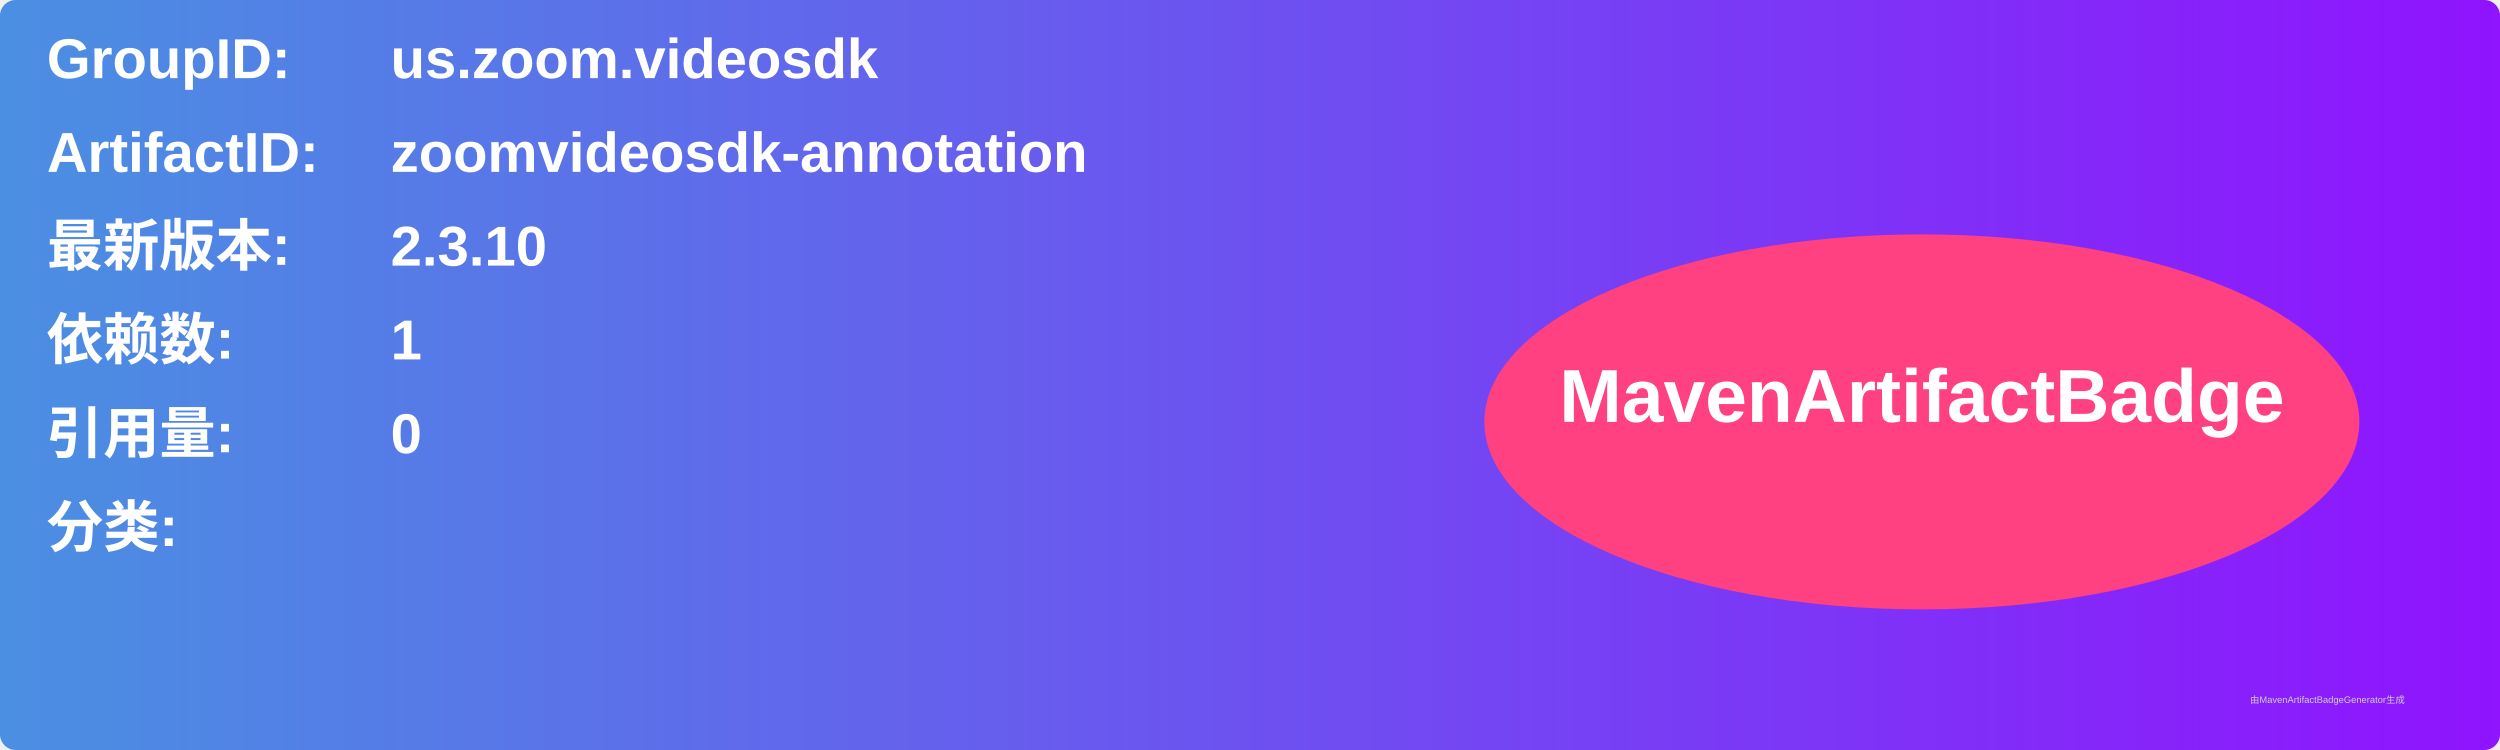
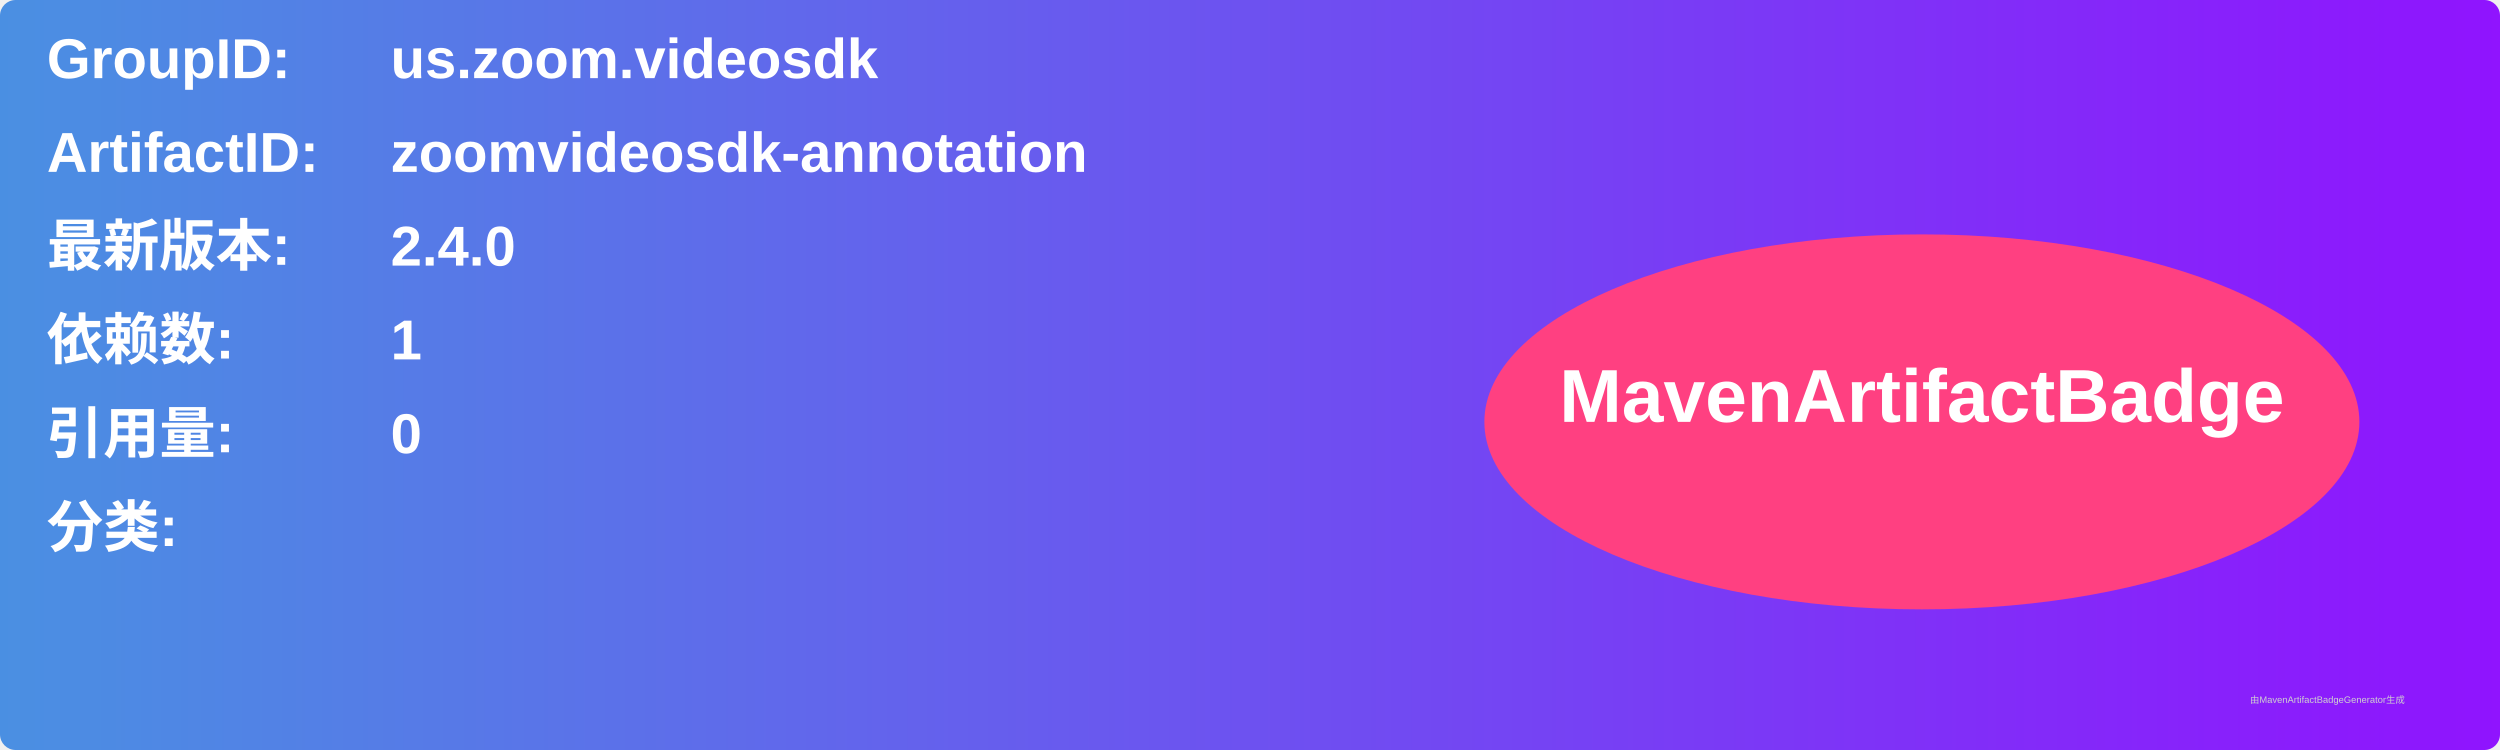
<svg xmlns="http://www.w3.org/2000/svg" width="800" height="240" viewBox="0 0 800 240">
  <linearGradient id="grad" x1="0%" y1="0%" x2="100%" y2="0%">
    <stop offset="0%" stop-color="#4a90e2" />
    <stop offset="100%" stop-color="#9013fe" />
  </linearGradient>
  <rect width="100%" height="100%" rx="5" ry="5" fill="url(#grad)" />
  <g transform="translate(15, 15)">
    <text x="0" y="10" font-family="Arial" font-size="18" fill="white" font-weight="bold" width="260">GroupID:</text>
    <text x="110" y="10" font-family="Arial" font-size="18" fill="white" font-weight="bold" width="460">us.zoom.videosdk</text>
    <text x="0" y="40" font-family="Arial" font-size="18" fill="white" font-weight="bold" width="260">ArtifactID:</text>
    <text x="110" y="40" font-family="Arial" font-size="18" fill="white" font-weight="bold" width="460">zoomvideosdk-annotation</text>
    <text x="0" y="70" font-family="Arial" font-size="18" fill="white" font-weight="bold">最新版本:</text>
    <text x="110" y="70" font-family="Arial" font-size="18" fill="white" font-weight="bold">
-       <tspan font-weight="bold">2.3.10</tspan>
+       <tspan font-weight="bold">2.4.0</tspan>
    </text>
    <text x="0" y="100" font-family="Arial" font-size="18" fill="white" font-weight="bold">依赖数: </text>
    <text x="110" y="100" font-family="Arial" font-size="18" fill="white">
      <tspan font-weight="bold">1</tspan>
    </text>
    <text x="0" y="130" font-family="Arial" font-size="18" fill="white" font-weight="bold">引用量: </text>
    <text x="110" y="130" font-family="Arial" font-size="18" fill="white">
      <tspan font-weight="bold">0</tspan>
    </text>
    <text x="0" y="160" font-family="Arial" font-size="18" fill="white" font-weight="bold">分类:</text>
    <text x="10" y="190" font-family="Arial" font-size="10" fill="white">
      <tspan font-weight="bold" />
    </text>
    <ellipse cx="600" cy="120" rx="140" ry="60" fill="#ff4081" />
    <text x="600" y="120" text-anchor="middle" font-family="Arial" font-size="24" fill="white" font-weight="bold">MavenArtifactBadge</text>
  </g>
  <text x="720" y="225" font-family="Arial" font-size="3" fill="#d0d0d0">由MavenArtifactBadgeGenerator生成</text>
</svg>
